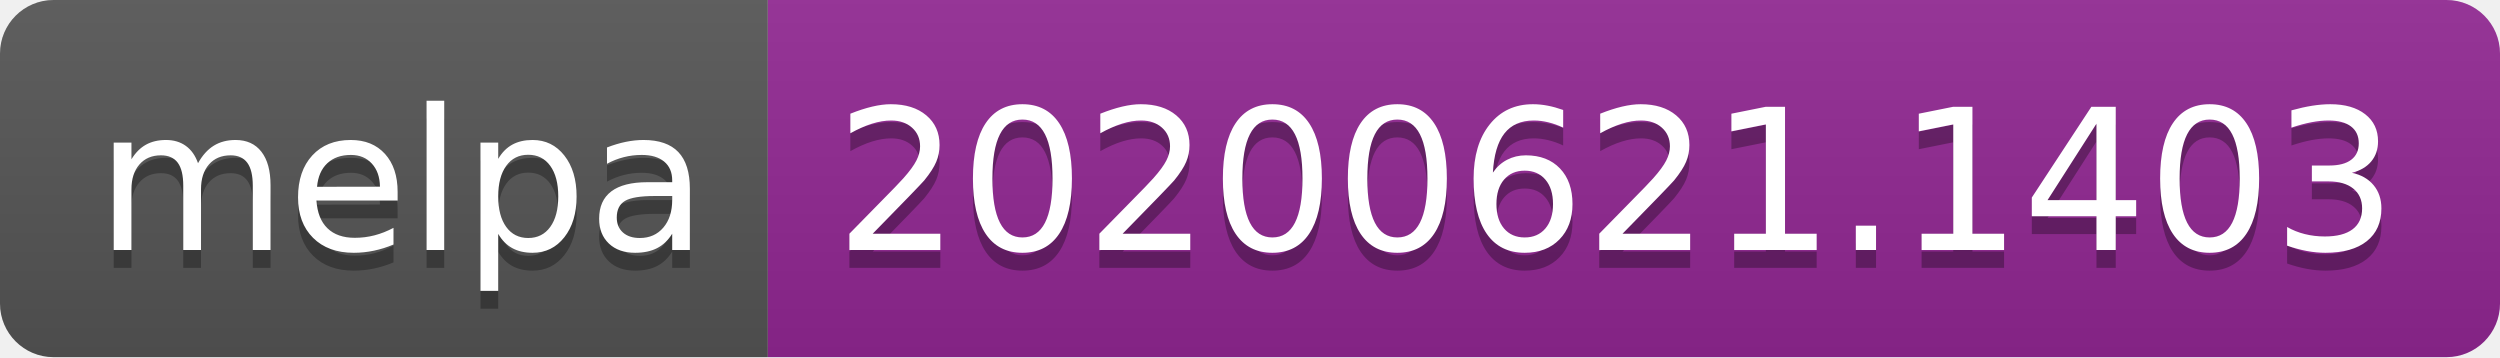
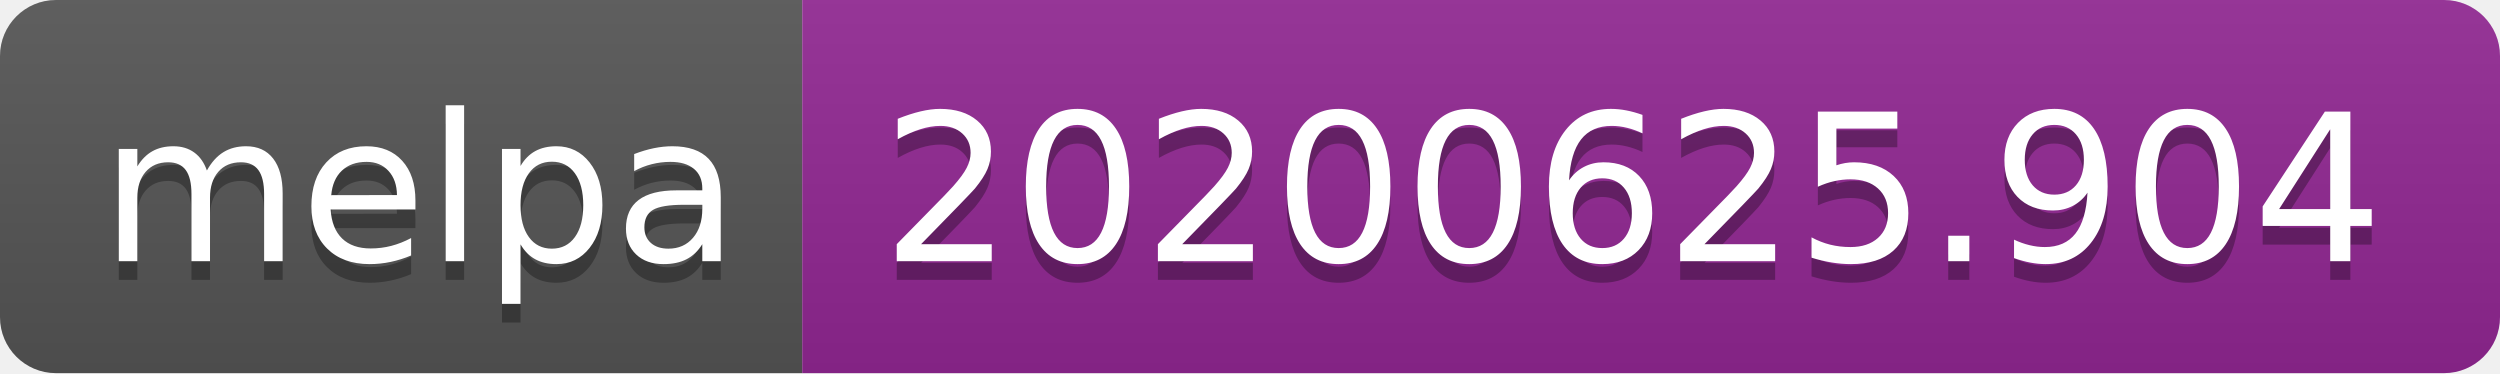
- <svg xmlns="http://www.w3.org/2000/svg" width="140" height="20">
+ <svg xmlns="http://www.w3.org/2000/svg" width="134" height="20">
  <linearGradient id="s" x2="0" y2="100%">
    <stop offset="0" stop-color="#bbb" stop-opacity=".1" />
    <stop offset="1" stop-opacity=".1" />
  </linearGradient>
  <clipPath id="r">
-     <rect width="140" height="20" rx="3" fill="#fff" />
+     <rect width="134" height="20" rx="3" fill="#fff" />
  </clipPath>
  <g clip-path="url(#r)">
    <rect width="43" height="20" fill="#555" />
-     <rect x="43" width="97" height="20" fill="#922793" />
-     <rect width="140" height="20" fill="url(#s)" />
+     <rect x="43" width="91" height="20" fill="#922793" />
+     <rect width="134" height="20" fill="url(#s)" />
  </g>
  <g fill="#fff" text-anchor="middle" font-family="Verdana,Geneva,DejaVu Sans,sans-serif" text-rendering="geometricPrecision" font-size="110">
    <text x="225" y="150" fill="#010101" fill-opacity=".3" transform="scale(.1)" textLength="330">melpa</text>
    <text x="225" y="140" transform="scale(.1)" textLength="330">melpa</text>
-     <text x="905" y="150" fill="#010101" fill-opacity=".3" transform="scale(.1)" textLength="870">20200621.1403</text>
-     <text x="905" y="140" transform="scale(.1)" textLength="870">20200621.1403</text>
+     <text x="875" y="150" fill="#010101" fill-opacity=".3" transform="scale(.1)" textLength="810">20200625.904</text>
+     <text x="875" y="140" transform="scale(.1)" textLength="810">20200625.904</text>
  </g>
</svg>
